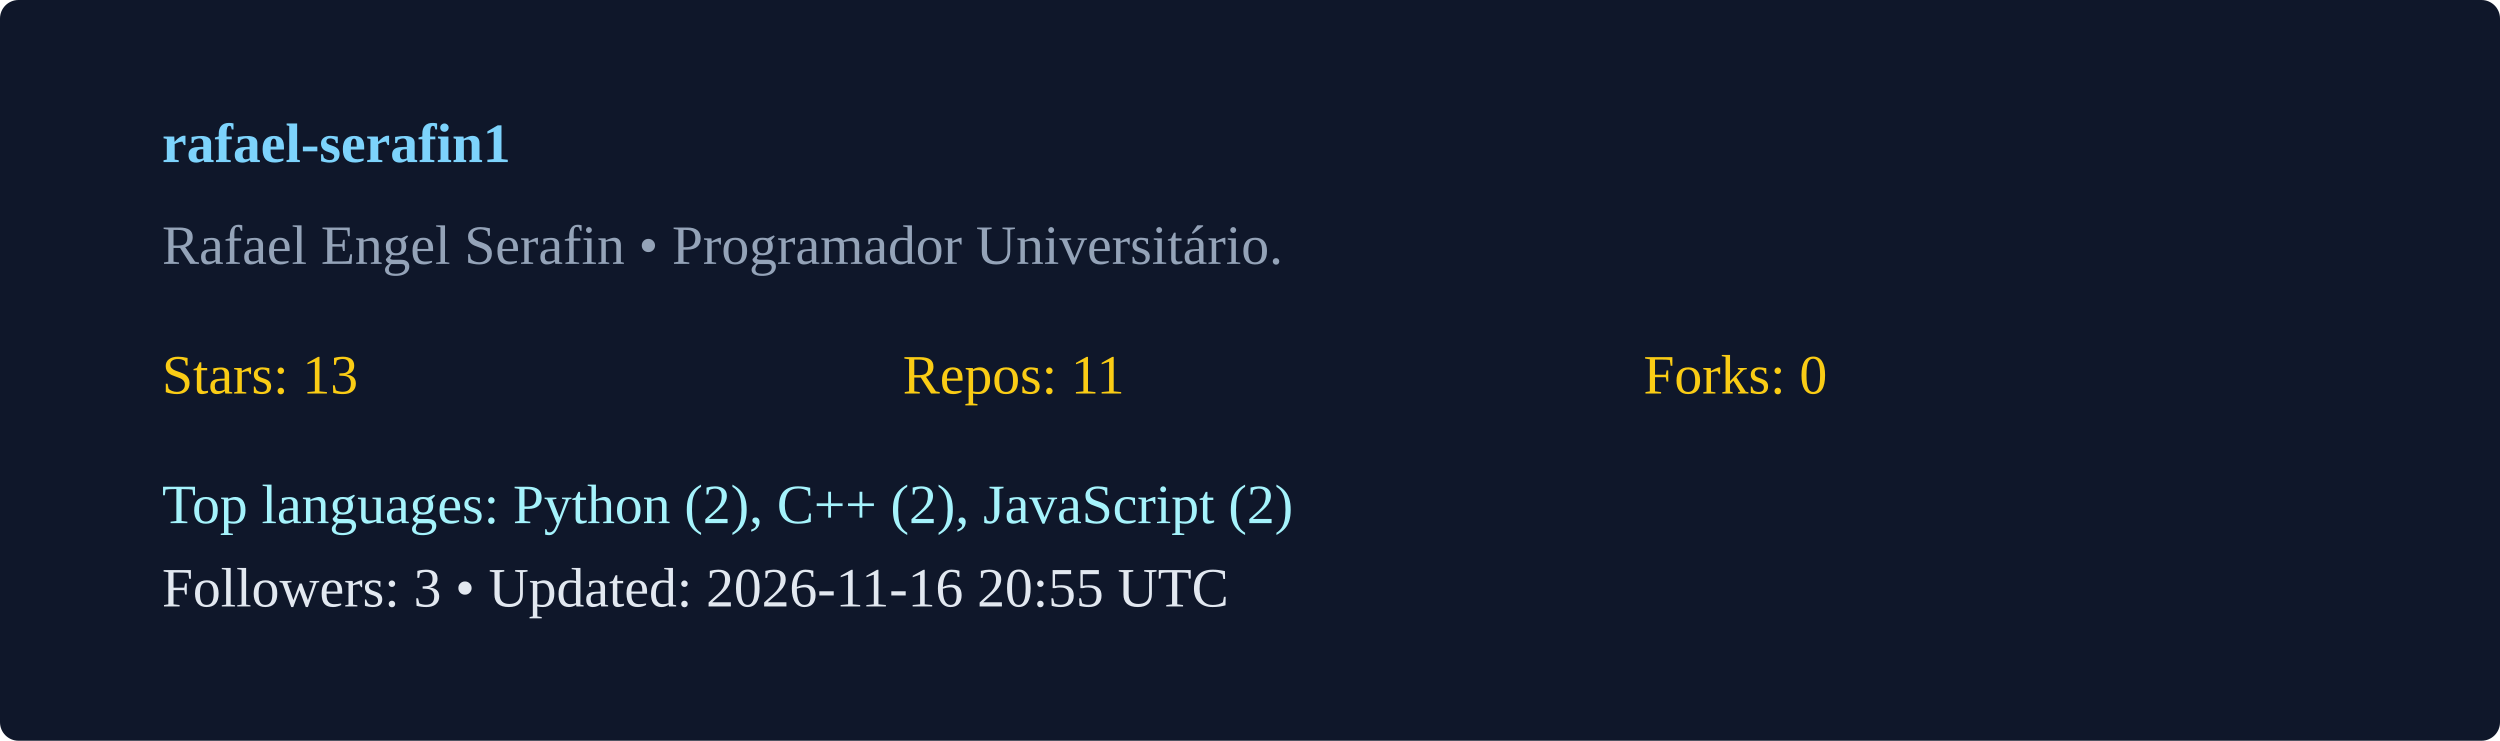
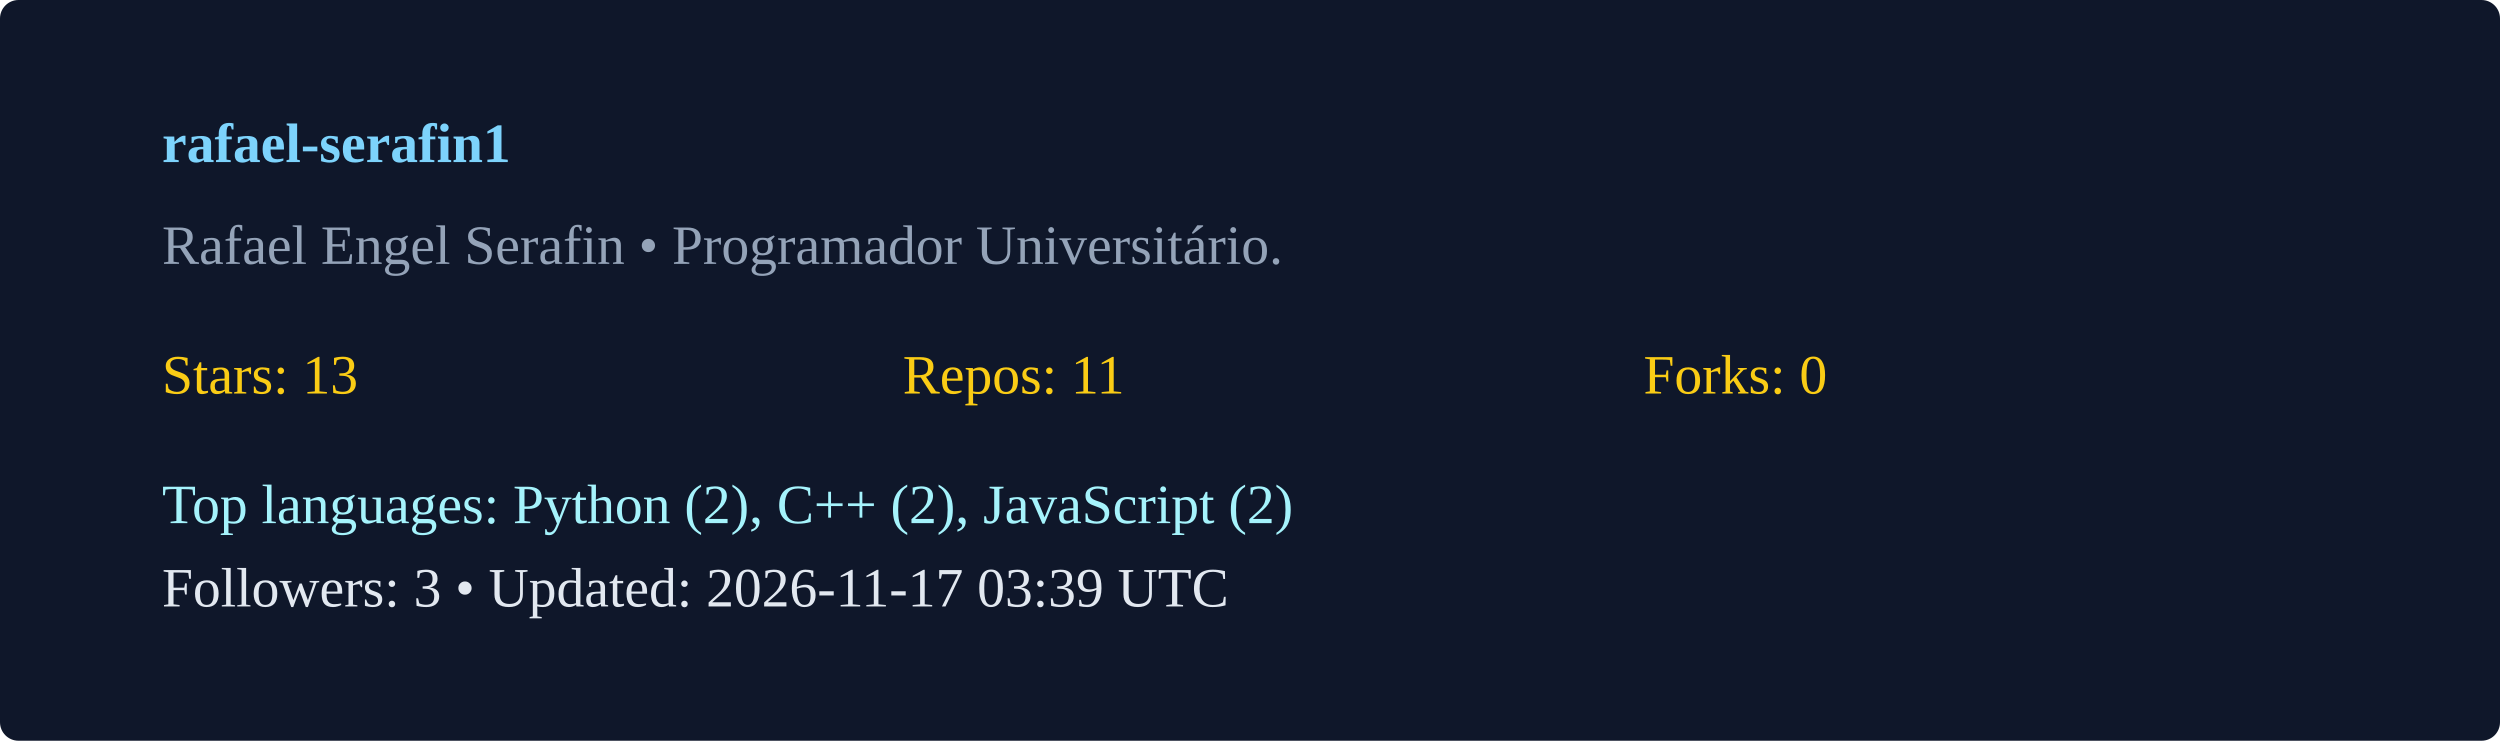
<svg xmlns="http://www.w3.org/2000/svg" width="540" height="160" viewBox="0 0 540 160">
  <rect width="100%" height="100%" rx="4" fill="#0f172a" />
  <g transform="translate(35,35)">
    <text x="0" y="0" fill="#7dd3fc" font-weight="600">rafael-serafin1</text>
    <text x="0" y="22" fill="#94a3b8">Rafael Engel Serafin  • Programador Universitário. </text>
    <g transform="translate(0,50)">
      <text x="0" y="0" fill="#facc15">Stars: 13</text>
      <text x="160" y="0" fill="#facc15">Repos: 11</text>
      <text x="320" y="0" fill="#facc15">Forks: 0</text>
      <text x="0" y="28" fill="#a5f3fc">Top languages: Python (2), C++ (2), JavaScript (2)</text>
-       <text x="0" y="46" fill="#e2e8f0">Followers: 3 • Updated: 2026-11-16 20:55 UTC</text>
+       <text x="0" y="46" fill="#e2e8f0">Followers: 3 • Updated: 2026-11-17 03:39 UTC</text>
    </g>
  </g>
</svg>
